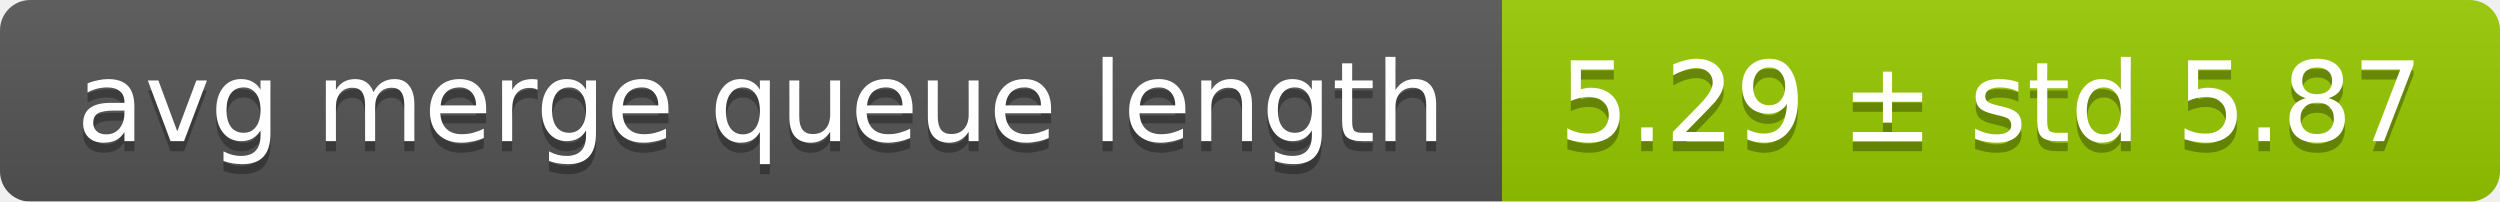
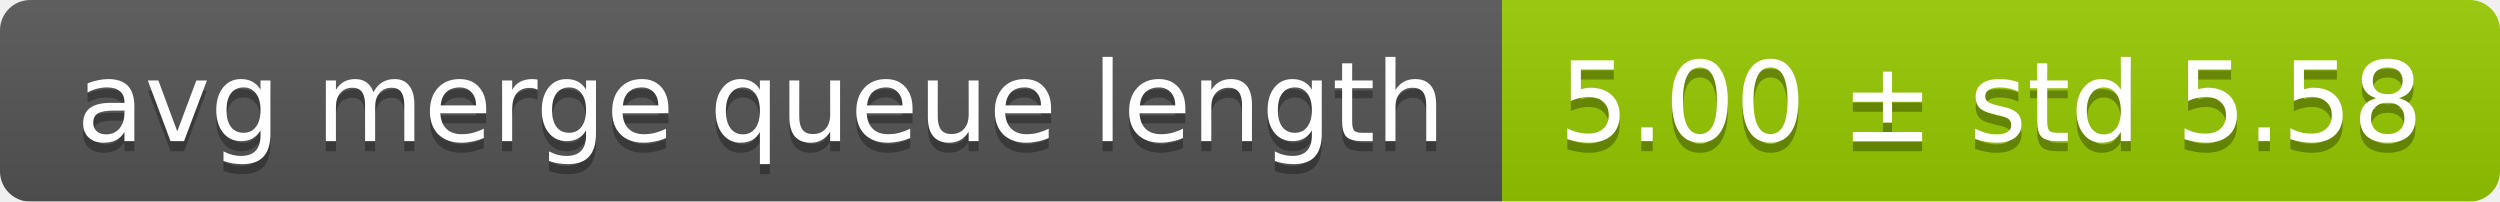
<svg xmlns="http://www.w3.org/2000/svg" width="248" height="20">
  <linearGradient id="smooth" x2="0" y2="100%">
    <stop offset="0" stop-color="#bbb" stop-opacity=".1" />
    <stop offset="1" stop-opacity=".1" />
  </linearGradient>
  <mask id="round">
    <rect width="248" height="20" rx="3" fill="#fff" />
  </mask>
  <g mask="url(#round)">
    <rect width="149" height="20" fill="#555" />
    <rect x="149" width="99" height="20" fill="#97ca00" />
    <rect width="248" height="20" fill="url(#smooth)" />
  </g>
  <g fill="#fff" text-anchor="middle" font-family="DejaVu Sans,Verdana,Geneva,sans-serif" font-size="11">
    <text x="75.5" y="15" fill="#010101" fill-opacity=".3">avg merge queue length</text>
    <text x="75.5" y="14">avg merge queue length</text>
-     <text x="197.5" y="15" fill="#010101" fill-opacity=".3">5.29 ± std 5.87</text>
-     <text x="197.5" y="14">5.29 ± std 5.87</text>
+     <text x="197.5" y="15" fill="#010101" fill-opacity=".3">5.00 ± std 5.58</text>
+     <text x="197.5" y="14">5.00 ± std 5.58</text>
  </g>
</svg>
